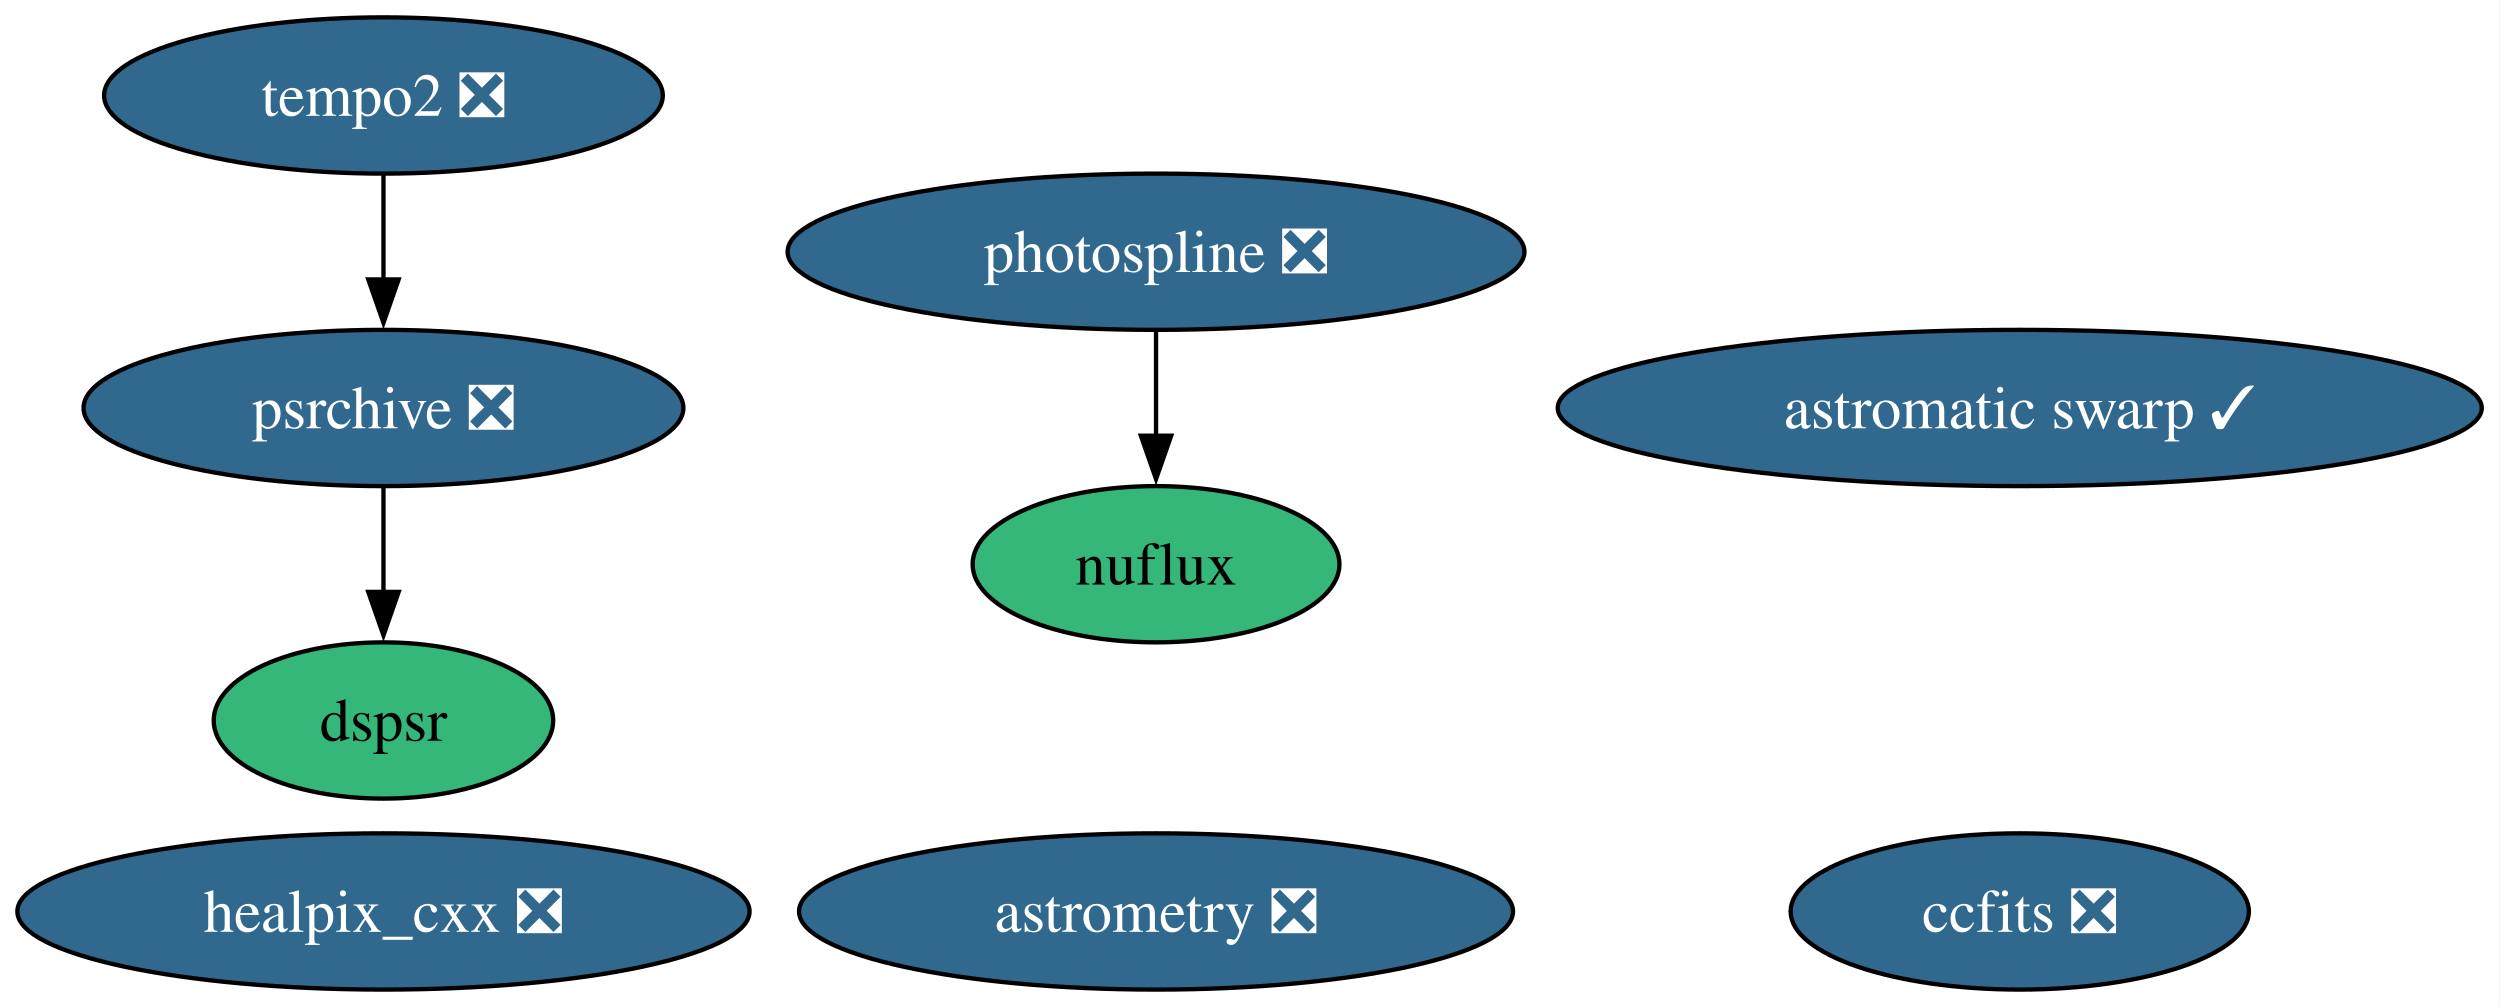
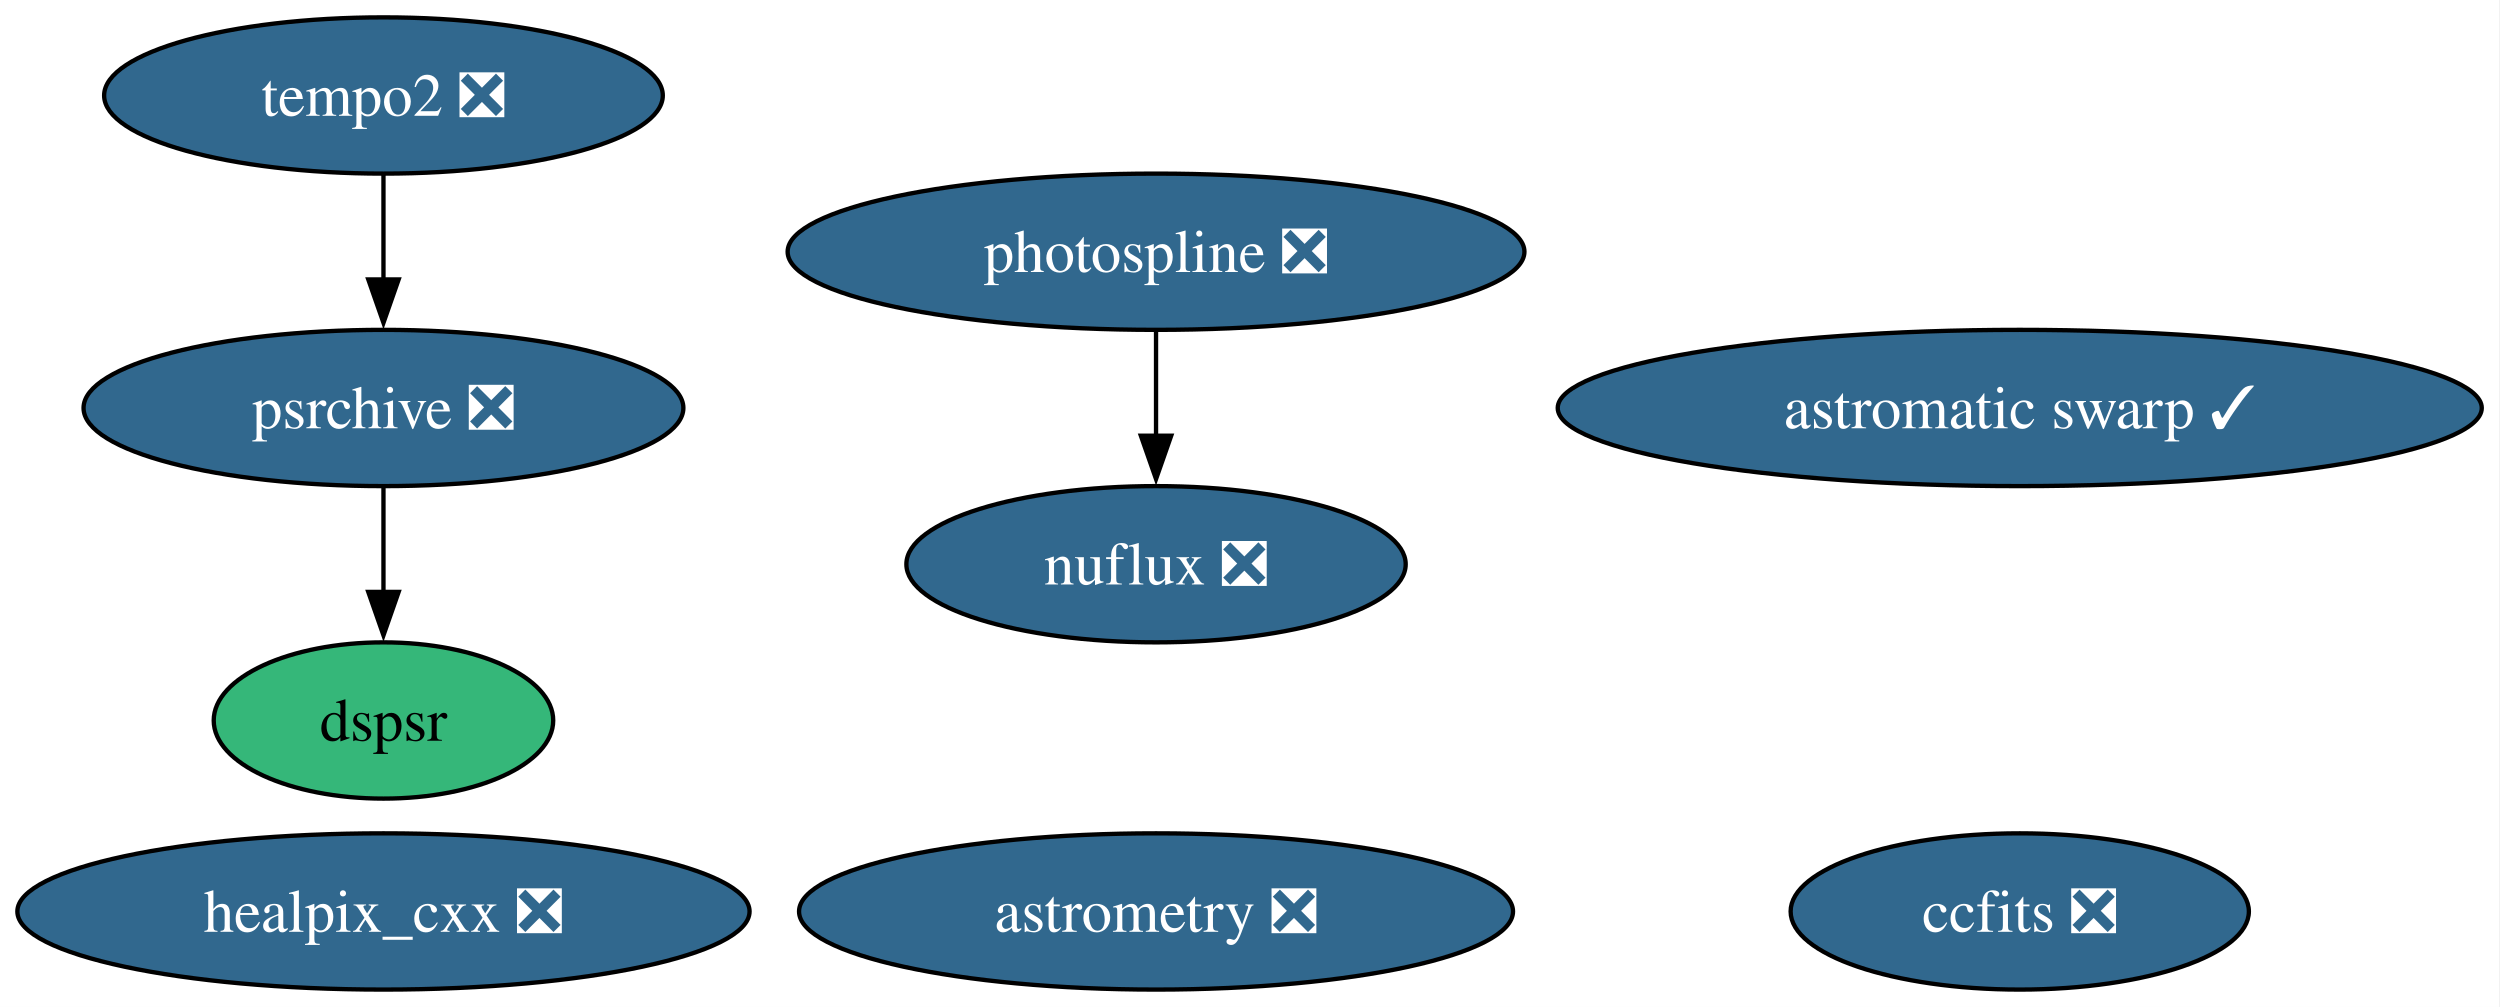
<svg xmlns="http://www.w3.org/2000/svg" xmlns:xlink="http://www.w3.org/1999/xlink" width="576pt" height="232pt" viewBox="0.00 0.00 576.00 232.00">
  <g id="graph0" class="graph" transform="scale(1 1) rotate(0) translate(4 228)">
    <polygon fill="white" stroke="none" points="-4,4 -4,-228 571.8,-228 571.8,4 -4,4" />
    <g id="node1" class="node">
      <g id="a_node1">
        <a xlink:href="https://github.com/conda-forge/healpix_cxx-feedstock/pull/41" xlink:title="healpix_cxx ❎">
          <ellipse fill="#31688e" stroke="black" cx="84.35" cy="-18" rx="84.35" ry="18" />
          <text xml:space="preserve" text-anchor="middle" x="84.35" y="-13.32" font-family="Times,serif" font-size="14.00" fill="white">healpix_cxx ❎</text>
        </a>
      </g>
    </g>
    <g id="node2" class="node">
      <g id="a_node2">
        <a xlink:href="https://github.com/conda-forge/ccfits-feedstock/pull/21" xlink:title="ccfits ❎">
          <ellipse fill="#31688e" stroke="black" cx="461.35" cy="-18" rx="52.79" ry="18" />
          <text xml:space="preserve" text-anchor="middle" x="461.35" y="-13.32" font-family="Times,serif" font-size="14.00" fill="white">ccfits ❎</text>
        </a>
      </g>
    </g>
    <g id="node3" class="node">
      <g id="a_node3">
        <a xlink:href="https://github.com/conda-forge/photospline-feedstock/pull/52" xlink:title="photospline ❎">
          <ellipse fill="#31688e" stroke="black" cx="262.35" cy="-170" rx="84.88" ry="18" />
          <text xml:space="preserve" text-anchor="middle" x="262.35" y="-165.33" font-family="Times,serif" font-size="14.00" fill="white">photospline ❎</text>
        </a>
      </g>
    </g>
    <g id="node8" class="node">
      <g id="a_node8">
-         <a xlink:href="https://github.com/conda-forge/nuflux-feedstock" xlink:title="nuflux">
-           <ellipse fill="#35b779" stroke="black" cx="262.35" cy="-98" rx="42.26" ry="18" />
-           <text xml:space="preserve" text-anchor="middle" x="262.35" y="-93.33" font-family="Times,serif" font-size="14.00">nuflux</text>
+         <a xlink:href="https://github.com/conda-forge/nuflux-feedstock/pull/45" xlink:title="nuflux ❎">
+           <ellipse fill="#31688e" stroke="black" cx="262.35" cy="-98" rx="57.52" ry="18" />
+           <text xml:space="preserve" text-anchor="middle" x="262.35" y="-93.33" font-family="Times,serif" font-size="14.00" fill="white">nuflux ❎</text>
        </a>
      </g>
    </g>
    <g id="edge1" class="edge">
      <path fill="none" stroke="black" d="M262.35,-151.7C262.35,-144.41 262.35,-135.73 262.35,-127.54" />
      <polygon fill="black" stroke="black" points="265.85,-127.62 262.35,-117.62 258.85,-127.62 265.85,-127.62" />
    </g>
    <g id="node4" class="node">
      <g id="a_node4">
        <a xlink:href="https://github.com/conda-forge/astromatic-swarp-feedstock/pull/8" xlink:title="astromatic swarp ✓">
          <ellipse fill="#31688e" stroke="black" cx="461.35" cy="-134" rx="106.45" ry="18" />
          <text xml:space="preserve" text-anchor="middle" x="461.35" y="-129.32" font-family="Times,serif" font-size="14.00" fill="white">astromatic swarp ✓</text>
        </a>
      </g>
    </g>
    <g id="node5" class="node">
      <g id="a_node5">
        <a xlink:href="https://github.com/conda-forge/astrometry-feedstock/pull/66" xlink:title="astrometry ❎">
          <ellipse fill="#31688e" stroke="black" cx="262.35" cy="-18" rx="82.25" ry="18" />
          <text xml:space="preserve" text-anchor="middle" x="262.35" y="-13.32" font-family="Times,serif" font-size="14.00" fill="white">astrometry ❎</text>
        </a>
      </g>
    </g>
    <g id="node6" class="node">
      <g id="a_node6">
        <a xlink:href="https://github.com/conda-forge/tempo2-feedstock/pull/44" xlink:title="tempo2 ❎">
          <ellipse fill="#31688e" stroke="black" cx="84.35" cy="-206" rx="64.36" ry="18" />
          <text xml:space="preserve" text-anchor="middle" x="84.35" y="-201.32" font-family="Times,serif" font-size="14.00" fill="white">tempo2 ❎</text>
        </a>
      </g>
    </g>
    <g id="node7" class="node">
      <g id="a_node7">
        <a xlink:href="https://github.com/conda-forge/psrchive-feedstock/pull/72" xlink:title="psrchive ❎">
          <ellipse fill="#31688e" stroke="black" cx="84.35" cy="-134" rx="69.1" ry="18" />
          <text xml:space="preserve" text-anchor="middle" x="84.35" y="-129.32" font-family="Times,serif" font-size="14.00" fill="white">psrchive ❎</text>
        </a>
      </g>
    </g>
    <g id="edge2" class="edge">
      <path fill="none" stroke="black" d="M84.35,-187.7C84.35,-180.41 84.35,-171.73 84.35,-163.54" />
      <polygon fill="black" stroke="black" points="87.85,-163.62 84.35,-153.62 80.85,-163.62 87.85,-163.62" />
    </g>
    <g id="node9" class="node">
      <g id="a_node9">
        <a xlink:href="https://github.com/conda-forge/dspsr-feedstock" xlink:title="dspsr">
          <ellipse fill="#35b779" stroke="black" cx="84.35" cy="-62" rx="39.11" ry="18" />
          <text xml:space="preserve" text-anchor="middle" x="84.35" y="-57.33" font-family="Times,serif" font-size="14.00">dspsr</text>
        </a>
      </g>
    </g>
    <g id="edge3" class="edge">
      <path fill="none" stroke="black" d="M84.35,-115.7C84.35,-108.41 84.35,-99.73 84.35,-91.54" />
      <polygon fill="black" stroke="black" points="87.85,-91.62 84.35,-81.62 80.85,-91.62 87.85,-91.62" />
    </g>
  </g>
</svg>
